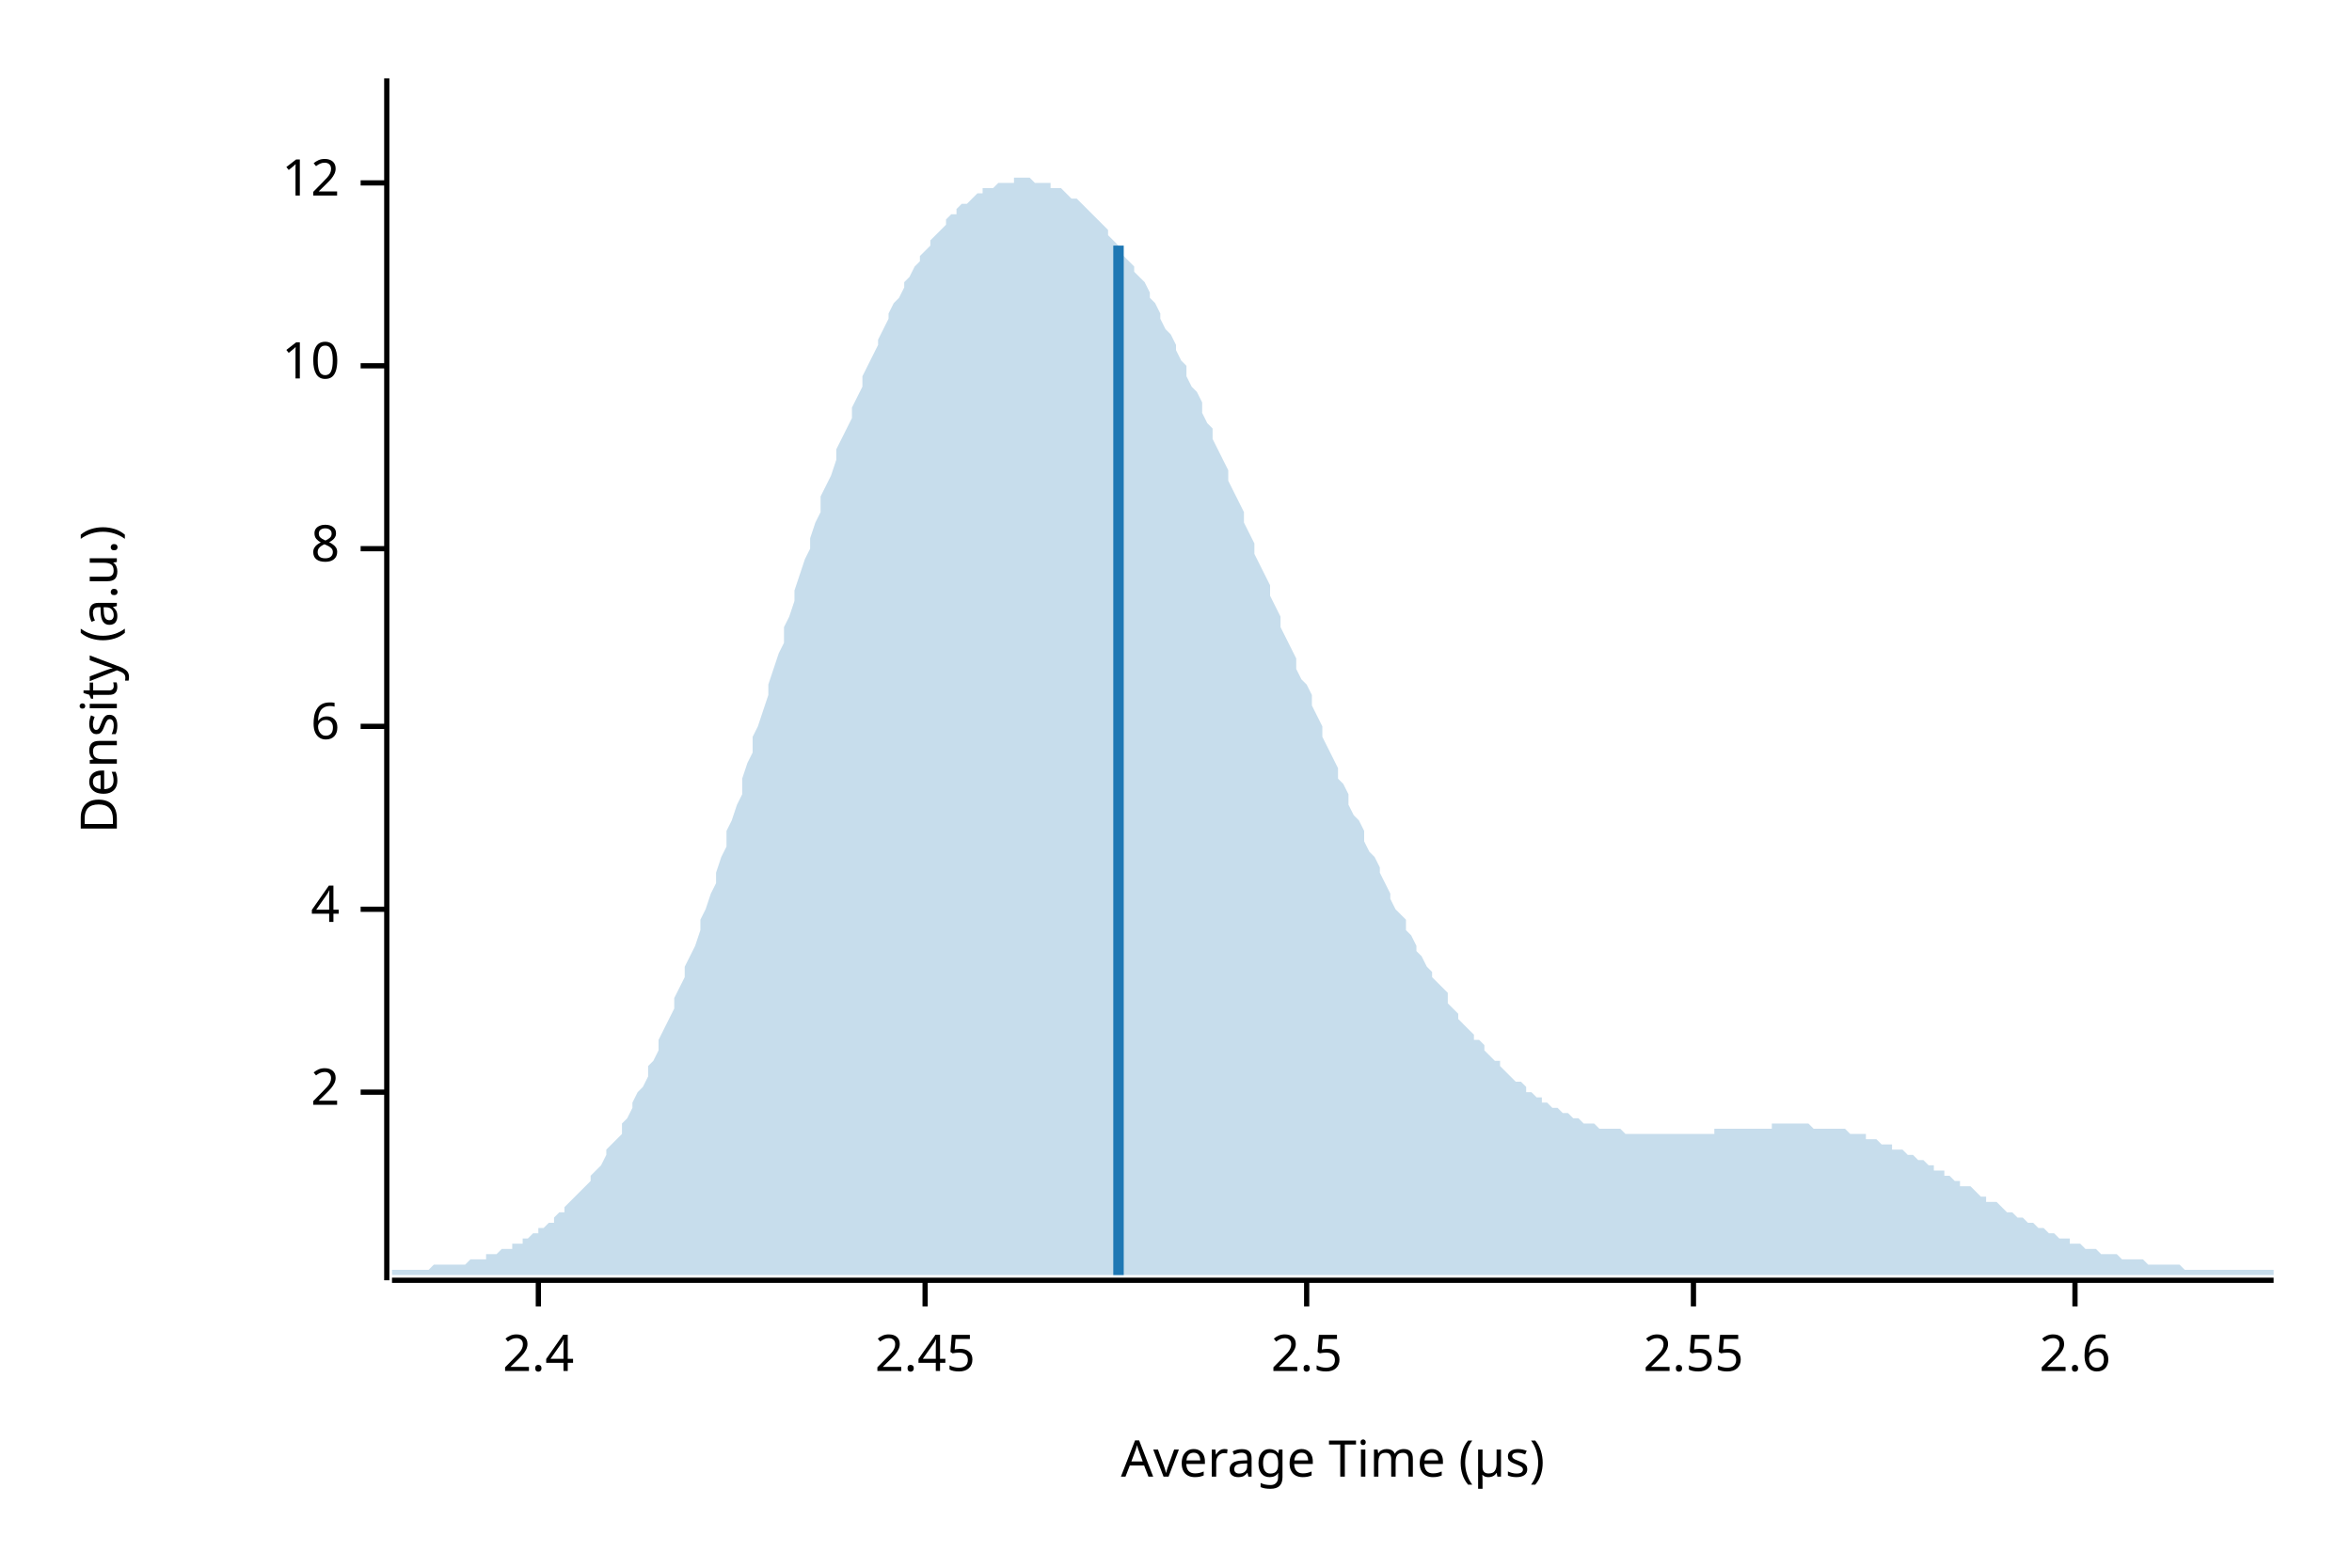
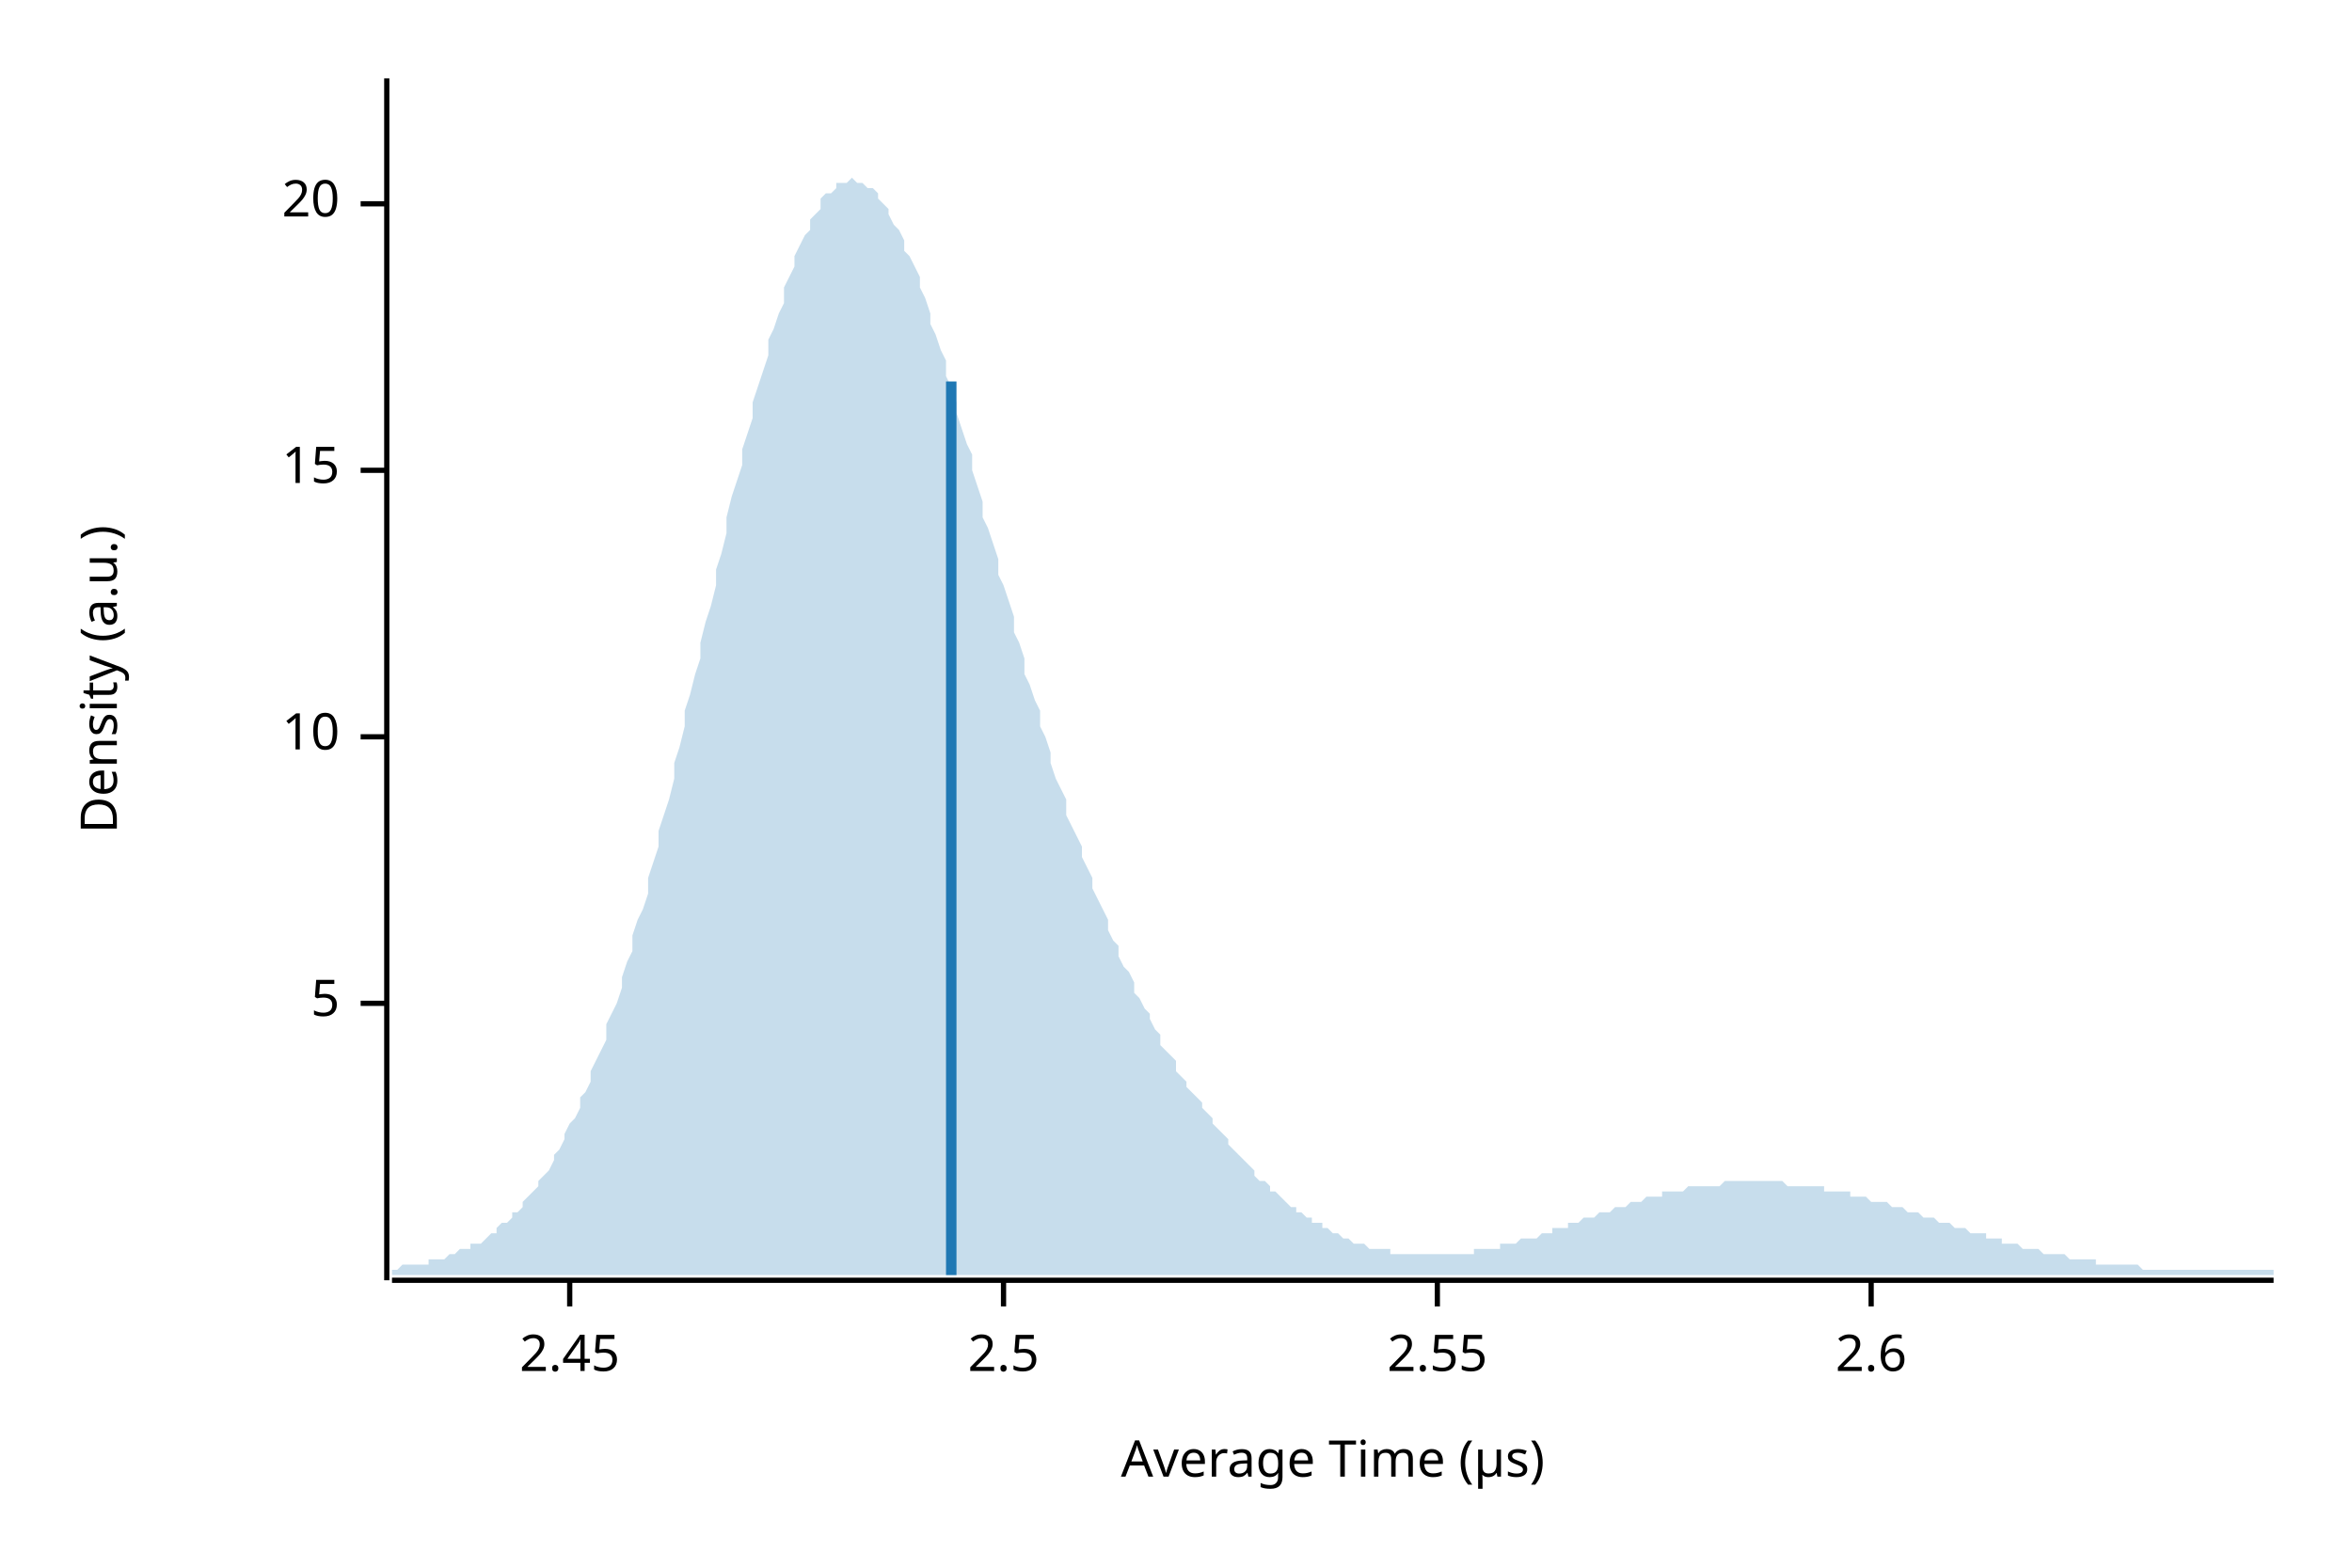
<svg xmlns="http://www.w3.org/2000/svg" width="450" height="300" viewBox="0 0 450 300">
  <text x="15" y="130" dy="0.76em" text-anchor="middle" font-family="sans-serif" font-size="9.677" opacity="1" fill="#000000" transform="rotate(270, 15, 130)">
Density (a.u.)
</text>
  <text x="255" y="285" dy="-0.5ex" text-anchor="middle" font-family="sans-serif" font-size="9.677" opacity="1" fill="#000000">
Average Time (µs)
</text>
  <polyline fill="none" opacity="1" stroke="#000000" stroke-width="1" points="74,15 74,245 " />
-   <text x="65" y="209" dy="0.5ex" text-anchor="end" font-family="sans-serif" font-size="9.677" opacity="1" fill="#000000">
- 2
+   <text x="65" y="192" dy="0.5ex" text-anchor="end" font-family="sans-serif" font-size="9.677" opacity="1" fill="#000000">
+ 5
</text>
-   <polyline fill="none" opacity="1" stroke="#000000" stroke-width="1" points="69,209 74,209 " />
-   <text x="65" y="174" dy="0.5ex" text-anchor="end" font-family="sans-serif" font-size="9.677" opacity="1" fill="#000000">
- 4
- </text>
-   <polyline fill="none" opacity="1" stroke="#000000" stroke-width="1" points="69,174 74,174 " />
-   <text x="65" y="139" dy="0.5ex" text-anchor="end" font-family="sans-serif" font-size="9.677" opacity="1" fill="#000000">
- 6
- </text>
-   <polyline fill="none" opacity="1" stroke="#000000" stroke-width="1" points="69,139 74,139 " />
-   <text x="65" y="105" dy="0.5ex" text-anchor="end" font-family="sans-serif" font-size="9.677" opacity="1" fill="#000000">
- 8
- </text>
-   <polyline fill="none" opacity="1" stroke="#000000" stroke-width="1" points="69,105 74,105 " />
-   <text x="65" y="70" dy="0.5ex" text-anchor="end" font-family="sans-serif" font-size="9.677" opacity="1" fill="#000000">
+   <polyline fill="none" opacity="1" stroke="#000000" stroke-width="1" points="69,192 74,192 " />
+   <text x="65" y="141" dy="0.5ex" text-anchor="end" font-family="sans-serif" font-size="9.677" opacity="1" fill="#000000">
10
</text>
-   <polyline fill="none" opacity="1" stroke="#000000" stroke-width="1" points="69,70 74,70 " />
-   <text x="65" y="35" dy="0.5ex" text-anchor="end" font-family="sans-serif" font-size="9.677" opacity="1" fill="#000000">
- 12
+   <polyline fill="none" opacity="1" stroke="#000000" stroke-width="1" points="69,141 74,141 " />
+   <text x="65" y="90" dy="0.5ex" text-anchor="end" font-family="sans-serif" font-size="9.677" opacity="1" fill="#000000">
+ 15
</text>
-   <polyline fill="none" opacity="1" stroke="#000000" stroke-width="1" points="69,35 74,35 " />
+   <polyline fill="none" opacity="1" stroke="#000000" stroke-width="1" points="69,90 74,90 " />
+   <text x="65" y="39" dy="0.5ex" text-anchor="end" font-family="sans-serif" font-size="9.677" opacity="1" fill="#000000">
+ 20
+ </text>
+   <polyline fill="none" opacity="1" stroke="#000000" stroke-width="1" points="69,39 74,39 " />
  <polyline fill="none" opacity="1" stroke="#000000" stroke-width="1" points="75,245 435,245 " />
-   <text x="103" y="255" dy="0.76em" text-anchor="middle" font-family="sans-serif" font-size="9.677" opacity="1" fill="#000000">
- 2.4
- </text>
-   <polyline fill="none" opacity="1" stroke="#000000" stroke-width="1" points="103,245 103,250 " />
-   <text x="177" y="255" dy="0.76em" text-anchor="middle" font-family="sans-serif" font-size="9.677" opacity="1" fill="#000000">
+   <text x="109" y="255" dy="0.76em" text-anchor="middle" font-family="sans-serif" font-size="9.677" opacity="1" fill="#000000">
2.45
</text>
-   <polyline fill="none" opacity="1" stroke="#000000" stroke-width="1" points="177,245 177,250 " />
-   <text x="250" y="255" dy="0.76em" text-anchor="middle" font-family="sans-serif" font-size="9.677" opacity="1" fill="#000000">
+   <polyline fill="none" opacity="1" stroke="#000000" stroke-width="1" points="109,245 109,250 " />
+   <text x="192" y="255" dy="0.76em" text-anchor="middle" font-family="sans-serif" font-size="9.677" opacity="1" fill="#000000">
2.5
</text>
-   <polyline fill="none" opacity="1" stroke="#000000" stroke-width="1" points="250,245 250,250 " />
-   <text x="324" y="255" dy="0.76em" text-anchor="middle" font-family="sans-serif" font-size="9.677" opacity="1" fill="#000000">
+   <polyline fill="none" opacity="1" stroke="#000000" stroke-width="1" points="192,245 192,250 " />
+   <text x="275" y="255" dy="0.76em" text-anchor="middle" font-family="sans-serif" font-size="9.677" opacity="1" fill="#000000">
2.55
</text>
-   <polyline fill="none" opacity="1" stroke="#000000" stroke-width="1" points="324,245 324,250 " />
-   <text x="397" y="255" dy="0.76em" text-anchor="middle" font-family="sans-serif" font-size="9.677" opacity="1" fill="#000000">
+   <polyline fill="none" opacity="1" stroke="#000000" stroke-width="1" points="275,245 275,250 " />
+   <text x="358" y="255" dy="0.76em" text-anchor="middle" font-family="sans-serif" font-size="9.677" opacity="1" fill="#000000">
2.6
</text>
-   <polyline fill="none" opacity="1" stroke="#000000" stroke-width="1" points="397,245 397,250 " />
-   <polygon opacity="0.25" fill="#1F78B4" points="75,243 75,243 76,243 77,243 77,243 78,243 79,243 80,243 80,243 81,243 82,243 82,243 83,242 84,242 85,242 85,242 86,242 87,242 87,242 88,242 89,242 90,241 90,241 91,241 92,241 93,241 93,240 94,240 95,240 95,240 96,239 97,239 98,239 98,238 99,238 100,238 100,237 101,237 102,236 103,236 103,235 104,235 105,234 106,234 106,233 107,232 108,232 108,231 109,230 110,229 111,228 111,228 112,227 113,226 113,225 114,224 115,223 116,221 116,220 117,219 118,218 119,217 119,215 120,214 121,212 121,211 122,209 123,208 124,206 124,204 125,203 126,201 126,199 127,197 128,195 129,193 129,191 130,189 131,187 131,185 132,183 133,181 134,178 134,176 135,174 136,171 137,169 137,167 138,164 139,162 139,159 140,157 141,154 142,152 142,149 143,146 144,144 144,141 145,139 146,136 147,133 147,131 148,128 149,125 150,123 150,120 151,118 152,115 152,113 153,110 154,107 155,105 155,103 156,100 157,98 157,95 158,93 159,91 160,88 160,86 161,84 162,82 163,80 163,78 164,76 165,74 165,72 166,70 167,68 168,66 168,65 169,63 170,61 170,60 171,58 172,57 173,55 173,54 174,53 175,51 176,50 176,49 177,48 178,47 178,46 179,45 180,44 181,43 181,42 182,41 183,41 183,40 184,39 185,39 186,38 186,38 187,37 188,37 188,36 189,36 190,36 191,35 191,35 192,35 193,35 194,35 194,34 195,34 196,34 196,34 197,34 198,35 199,35 199,35 200,35 201,35 201,36 202,36 203,36 204,37 204,37 205,38 206,38 207,39 207,39 208,40 209,41 209,41 210,42 211,43 212,44 212,45 213,46 214,47 214,48 215,49 216,50 217,51 217,52 218,53 219,54 220,56 220,57 221,58 222,60 222,61 223,63 224,64 225,66 225,67 226,69 227,70 227,72 228,74 229,75 230,77 230,79 231,81 232,82 232,84 233,86 234,88 235,90 235,92 236,94 237,96 238,98 238,100 239,102 240,104 240,106 241,108 242,110 243,112 243,114 244,116 245,118 245,120 246,122 247,124 248,126 248,128 249,130 250,131 251,133 251,135 252,137 253,139 253,141 254,143 255,145 256,147 256,149 257,150 258,152 258,154 259,156 260,157 261,159 261,161 262,163 263,164 264,166 264,167 265,169 266,171 266,172 267,174 268,175 269,176 269,178 270,179 271,181 271,182 272,183 273,185 274,186 274,187 275,188 276,189 277,190 277,192 278,193 279,194 279,195 280,196 281,197 282,198 282,199 283,199 284,200 284,201 285,202 286,203 287,203 287,204 288,205 289,206 289,206 290,207 291,207 292,208 292,209 293,209 294,210 295,210 295,211 296,211 297,212 297,212 298,212 299,213 300,213 300,213 301,214 302,214 302,214 303,215 304,215 305,215 305,215 306,216 307,216 308,216 308,216 309,216 310,216 310,216 311,217 312,217 313,217 313,217 314,217 315,217 315,217 316,217 317,217 318,217 318,217 319,217 320,217 321,217 321,217 322,217 323,217 323,217 324,217 325,217 326,217 326,217 327,217 328,217 328,216 329,216 330,216 331,216 331,216 332,216 333,216 333,216 334,216 335,216 336,216 336,216 337,216 338,216 339,216 339,215 340,215 341,215 341,215 342,215 343,215 344,215 344,215 345,215 346,215 346,215 347,216 348,216 349,216 349,216 350,216 351,216 352,216 352,216 353,216 354,217 354,217 355,217 356,217 357,217 357,218 358,218 359,218 359,218 360,219 361,219 362,219 362,220 363,220 364,220 365,221 365,221 366,221 367,222 367,222 368,222 369,223 370,223 370,224 371,224 372,224 372,225 373,225 374,226 375,226 375,227 376,227 377,227 378,228 378,228 379,229 380,229 380,230 381,230 382,230 383,231 383,231 384,232 385,232 385,232 386,233 387,233 388,234 388,234 389,234 390,235 390,235 391,235 392,236 393,236 393,236 394,237 395,237 396,237 396,238 397,238 398,238 398,238 399,239 400,239 401,239 401,239 402,240 403,240 403,240 404,240 405,240 406,241 406,241 407,241 408,241 409,241 409,241 410,241 411,242 411,242 412,242 413,242 414,242 414,242 415,242 416,242 416,242 417,242 418,243 419,243 419,243 420,243 421,243 422,243 422,243 423,243 424,243 424,243 425,243 426,243 427,243 427,243 428,243 429,243 429,243 430,243 431,243 432,243 432,243 433,243 434,243 435,243 435,244 75,244 " />
-   <polyline fill="none" opacity="1" stroke="#1F78B4" stroke-width="2" points="214,244 214,47 " />
+   <polyline fill="none" opacity="1" stroke="#000000" stroke-width="1" points="358,245 358,250 " />
+   <polygon opacity="0.25" fill="#1F78B4" points="75,243 75,243 76,243 77,242 77,242 78,242 79,242 80,242 80,242 81,242 82,242 82,241 83,241 84,241 85,241 85,241 86,240 87,240 87,240 88,239 89,239 90,239 90,238 91,238 92,238 93,237 93,237 94,236 95,236 95,235 96,234 97,234 98,233 98,232 99,232 100,231 100,230 101,229 102,228 103,227 103,226 104,225 105,224 106,222 106,221 107,220 108,218 108,217 109,215 110,214 111,212 111,210 112,209 113,207 113,205 114,203 115,201 116,199 116,196 117,194 118,192 119,189 119,187 120,184 121,182 121,179 122,176 123,174 124,171 124,168 125,165 126,162 126,159 127,156 128,153 129,149 129,146 130,143 131,139 131,136 132,133 133,129 134,126 134,123 135,119 136,116 137,112 137,109 138,106 139,102 139,99 140,95 141,92 142,89 142,86 143,83 144,80 144,77 145,74 146,71 147,68 147,65 148,63 149,60 150,58 150,55 151,53 152,51 152,49 153,47 154,45 155,44 155,42 156,41 157,40 157,38 158,37 159,37 160,36 160,35 161,35 162,35 163,34 163,34 164,35 165,35 165,35 166,36 167,36 168,37 168,38 169,39 170,40 170,41 171,43 172,44 173,46 173,48 174,49 175,51 176,53 176,55 177,57 178,60 178,62 179,64 180,67 181,69 181,72 182,74 183,77 183,79 184,82 185,85 186,87 186,90 187,93 188,96 188,99 189,101 190,104 191,107 191,110 192,112 193,115 194,118 194,121 195,123 196,126 196,129 197,131 198,134 199,136 199,139 200,141 201,144 201,146 202,149 203,151 204,153 204,156 205,158 206,160 207,162 207,164 208,166 209,168 209,170 210,172 211,174 212,176 212,178 213,180 214,181 214,183 215,185 216,186 217,188 217,190 218,191 219,193 220,194 220,195 221,197 222,198 222,200 223,201 224,202 225,203 225,205 226,206 227,207 227,208 228,209 229,210 230,211 230,212 231,213 232,214 232,215 233,216 234,217 235,218 235,219 236,220 237,221 238,222 238,222 239,223 240,224 240,225 241,226 242,226 243,227 243,228 244,228 245,229 245,229 246,230 247,231 248,231 248,232 249,232 250,233 251,233 251,234 252,234 253,234 253,235 254,235 255,236 256,236 256,236 257,237 258,237 258,237 259,238 260,238 261,238 261,238 262,239 263,239 264,239 264,239 265,239 266,239 266,240 267,240 268,240 269,240 269,240 270,240 271,240 271,240 272,240 273,240 274,240 274,240 275,240 276,240 277,240 277,240 278,240 279,240 279,240 280,240 281,240 282,240 282,239 283,239 284,239 284,239 285,239 286,239 287,239 287,238 288,238 289,238 289,238 290,238 291,237 292,237 292,237 293,237 294,237 295,236 295,236 296,236 297,236 297,235 298,235 299,235 300,235 300,234 301,234 302,234 302,234 303,233 304,233 305,233 305,233 306,232 307,232 308,232 308,232 309,231 310,231 310,231 311,231 312,230 313,230 313,230 314,230 315,229 315,229 316,229 317,229 318,229 318,228 319,228 320,228 321,228 321,228 322,228 323,227 323,227 324,227 325,227 326,227 326,227 327,227 328,227 328,227 329,227 330,226 331,226 331,226 332,226 333,226 333,226 334,226 335,226 336,226 336,226 337,226 338,226 339,226 339,226 340,226 341,226 341,226 342,227 343,227 344,227 344,227 345,227 346,227 346,227 347,227 348,227 349,227 349,228 350,228 351,228 352,228 352,228 353,228 354,228 354,229 355,229 356,229 357,229 357,229 358,230 359,230 359,230 360,230 361,230 362,231 362,231 363,231 364,231 365,232 365,232 366,232 367,232 367,232 368,233 369,233 370,233 370,233 371,234 372,234 372,234 373,234 374,235 375,235 375,235 376,235 377,236 378,236 378,236 379,236 380,236 380,237 381,237 382,237 383,237 383,238 384,238 385,238 385,238 386,238 387,239 388,239 388,239 389,239 390,239 390,239 391,240 392,240 393,240 393,240 394,240 395,240 396,241 396,241 397,241 398,241 398,241 399,241 400,241 401,241 401,242 402,242 403,242 403,242 404,242 405,242 406,242 406,242 407,242 408,242 409,242 409,242 410,243 411,243 411,243 412,243 413,243 414,243 414,243 415,243 416,243 416,243 417,243 418,243 419,243 419,243 420,243 421,243 422,243 422,243 423,243 424,243 424,243 425,243 426,243 427,243 427,243 428,243 429,243 429,243 430,243 431,243 432,243 432,243 433,243 434,243 435,243 435,244 75,244 " />
+   <polyline fill="none" opacity="1" stroke="#1F78B4" stroke-width="2" points="182,244 182,73 " />
</svg>
